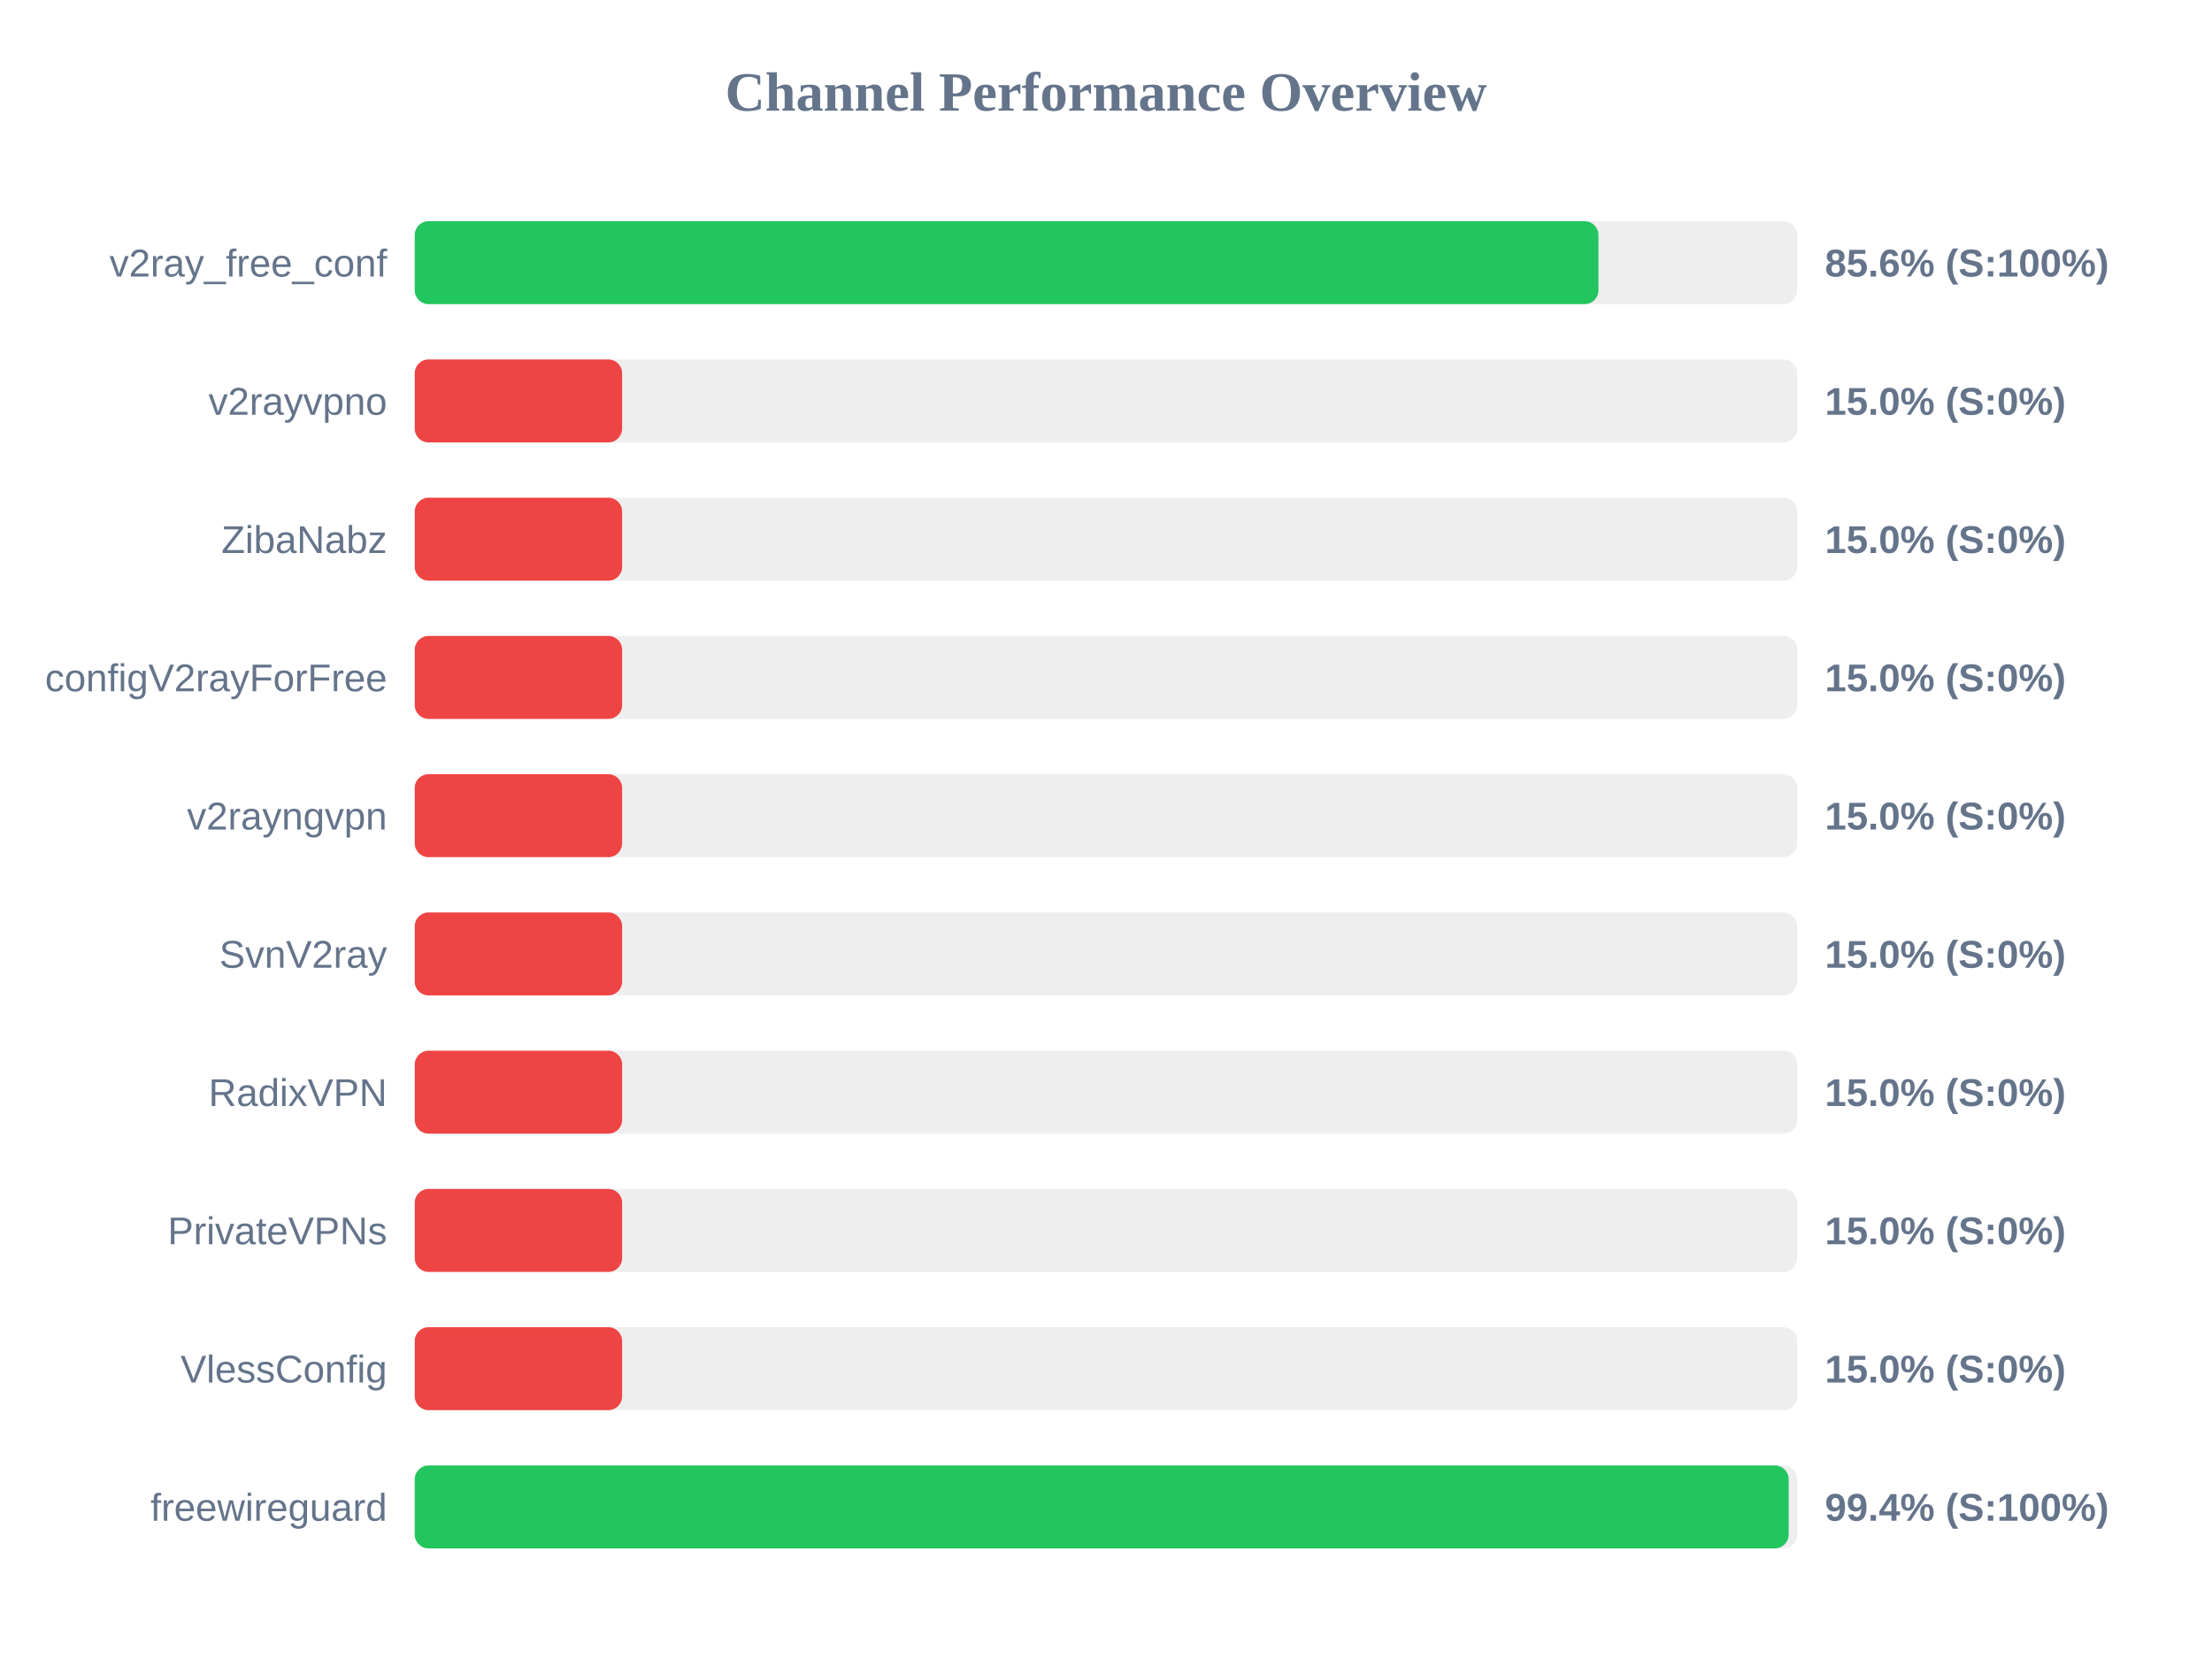
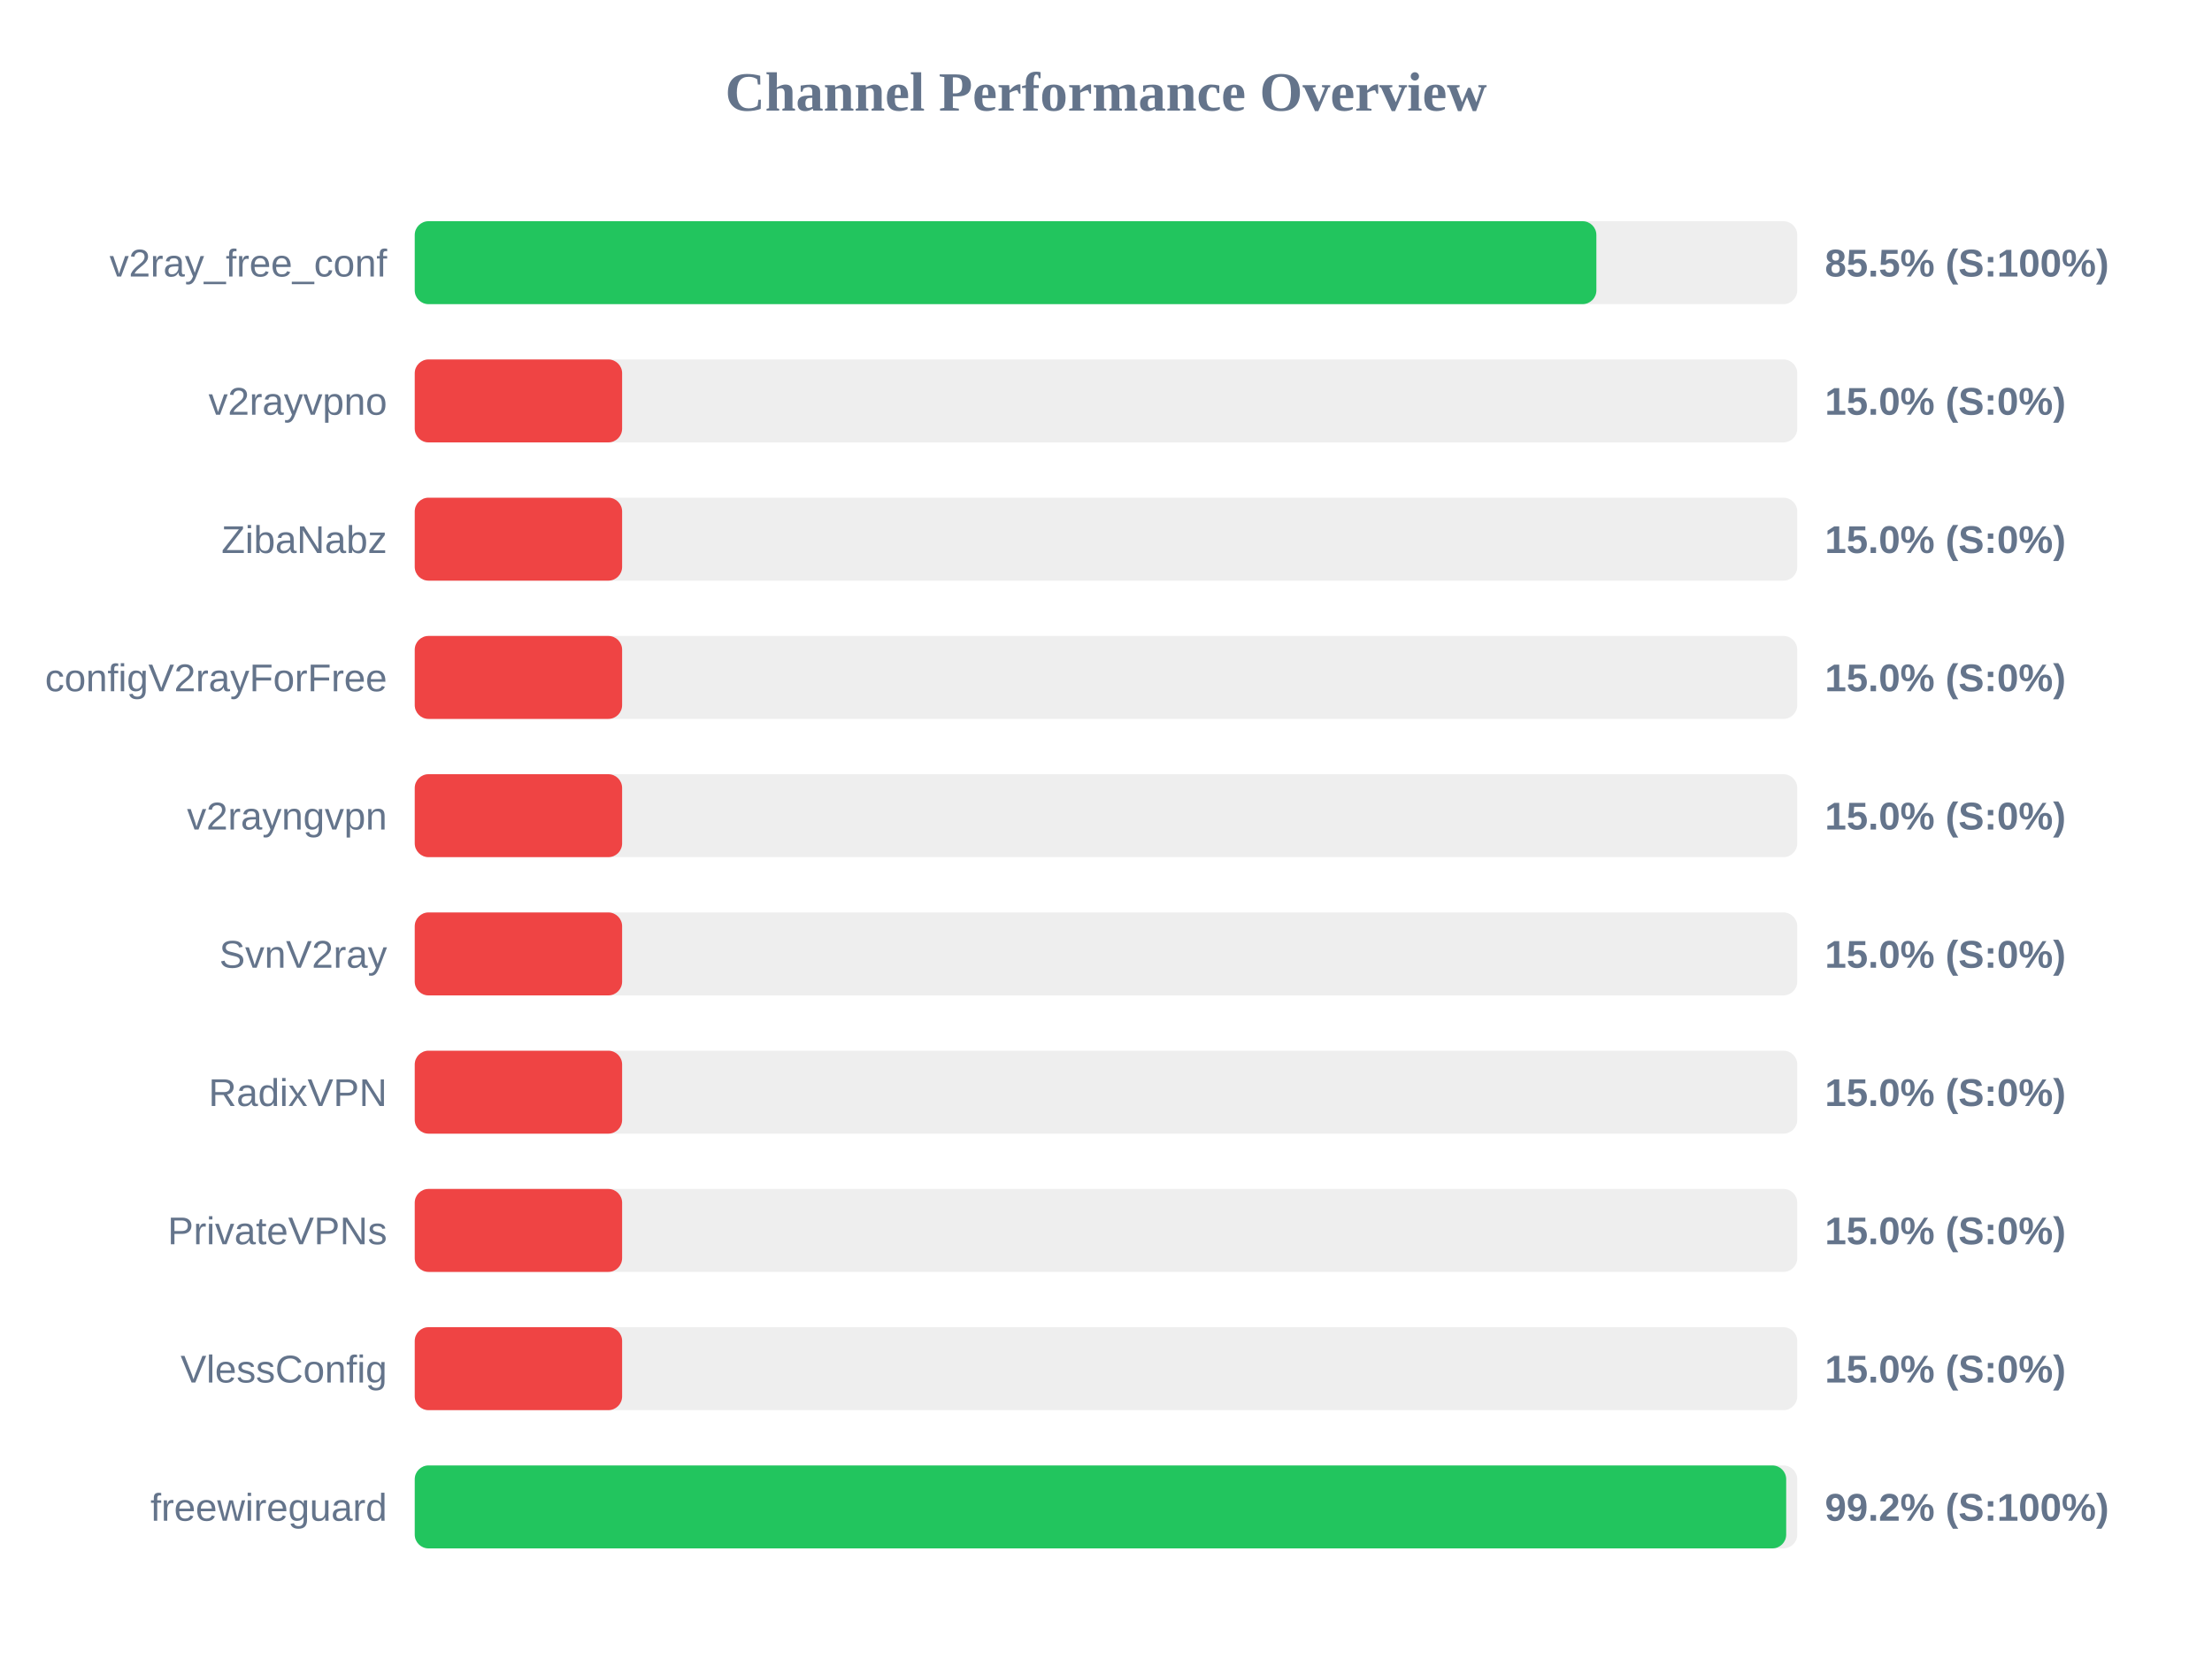
<svg xmlns="http://www.w3.org/2000/svg" width="800" height="600" version="1.1">
  <style>
        .row { font: 14px Arial; fill: #64748b; }
        .score { font: bold 14px Arial; fill: #64748b; }
    </style>
  <text x="400" y="40" text-anchor="middle" font-size="20px" font-weight="bold" fill="#64748b">Channel Performance Overview</text>
  <rect x="150" y="80" width="500" height="30" fill="#eee" rx="5" />
-   <rect x="150" y="80" width="428.1" height="30" fill="#22c55e" rx="5" />
+   <rect x="150" y="80" width="427.35" height="30" fill="#22c55e" rx="5" />
  <text x="140" y="100" text-anchor="end" class="row">v2ray_free_conf</text>
-   <text x="660" y="100" text-anchor="start" class="score">85.6% (S:100%)</text>
+   <text x="660" y="100" text-anchor="start" class="score">85.5% (S:100%)</text>
  <rect x="150" y="130" width="500" height="30" fill="#eee" rx="5" />
  <rect x="150" y="130" width="75.0" height="30" fill="#ef4444" rx="5" />
  <text x="140" y="150" text-anchor="end" class="row">v2rayvpno</text>
  <text x="660" y="150" text-anchor="start" class="score">15.0% (S:0%)</text>
  <rect x="150" y="180" width="500" height="30" fill="#eee" rx="5" />
  <rect x="150" y="180" width="75.0" height="30" fill="#ef4444" rx="5" />
  <text x="140" y="200" text-anchor="end" class="row">ZibaNabz</text>
  <text x="660" y="200" text-anchor="start" class="score">15.0% (S:0%)</text>
  <rect x="150" y="230" width="500" height="30" fill="#eee" rx="5" />
  <rect x="150" y="230" width="75.0" height="30" fill="#ef4444" rx="5" />
  <text x="140" y="250" text-anchor="end" class="row">configV2rayForFree</text>
  <text x="660" y="250" text-anchor="start" class="score">15.0% (S:0%)</text>
  <rect x="150" y="280" width="500" height="30" fill="#eee" rx="5" />
  <rect x="150" y="280" width="75.0" height="30" fill="#ef4444" rx="5" />
  <text x="140" y="300" text-anchor="end" class="row">v2rayngvpn</text>
  <text x="660" y="300" text-anchor="start" class="score">15.0% (S:0%)</text>
  <rect x="150" y="330" width="500" height="30" fill="#eee" rx="5" />
  <rect x="150" y="330" width="75.0" height="30" fill="#ef4444" rx="5" />
  <text x="140" y="350" text-anchor="end" class="row">SvnV2ray</text>
  <text x="660" y="350" text-anchor="start" class="score">15.0% (S:0%)</text>
  <rect x="150" y="380" width="500" height="30" fill="#eee" rx="5" />
  <rect x="150" y="380" width="75.0" height="30" fill="#ef4444" rx="5" />
  <text x="140" y="400" text-anchor="end" class="row">RadixVPN</text>
  <text x="660" y="400" text-anchor="start" class="score">15.0% (S:0%)</text>
  <rect x="150" y="430" width="500" height="30" fill="#eee" rx="5" />
  <rect x="150" y="430" width="75.0" height="30" fill="#ef4444" rx="5" />
  <text x="140" y="450" text-anchor="end" class="row">PrivateVPNs</text>
  <text x="660" y="450" text-anchor="start" class="score">15.0% (S:0%)</text>
  <rect x="150" y="480" width="500" height="30" fill="#eee" rx="5" />
  <rect x="150" y="480" width="75.0" height="30" fill="#ef4444" rx="5" />
  <text x="140" y="500" text-anchor="end" class="row">VlessConfig</text>
  <text x="660" y="500" text-anchor="start" class="score">15.0% (S:0%)</text>
  <rect x="150" y="530" width="500" height="30" fill="#eee" rx="5" />
-   <rect x="150" y="530" width="496.9" height="30" fill="#22c55e" rx="5" />
+   <rect x="150" y="530" width="496.0" height="30" fill="#22c55e" rx="5" />
  <text x="140" y="550" text-anchor="end" class="row">freewireguard</text>
-   <text x="660" y="550" text-anchor="start" class="score">99.4% (S:100%)</text>
+   <text x="660" y="550" text-anchor="start" class="score">99.2% (S:100%)</text>
</svg>
